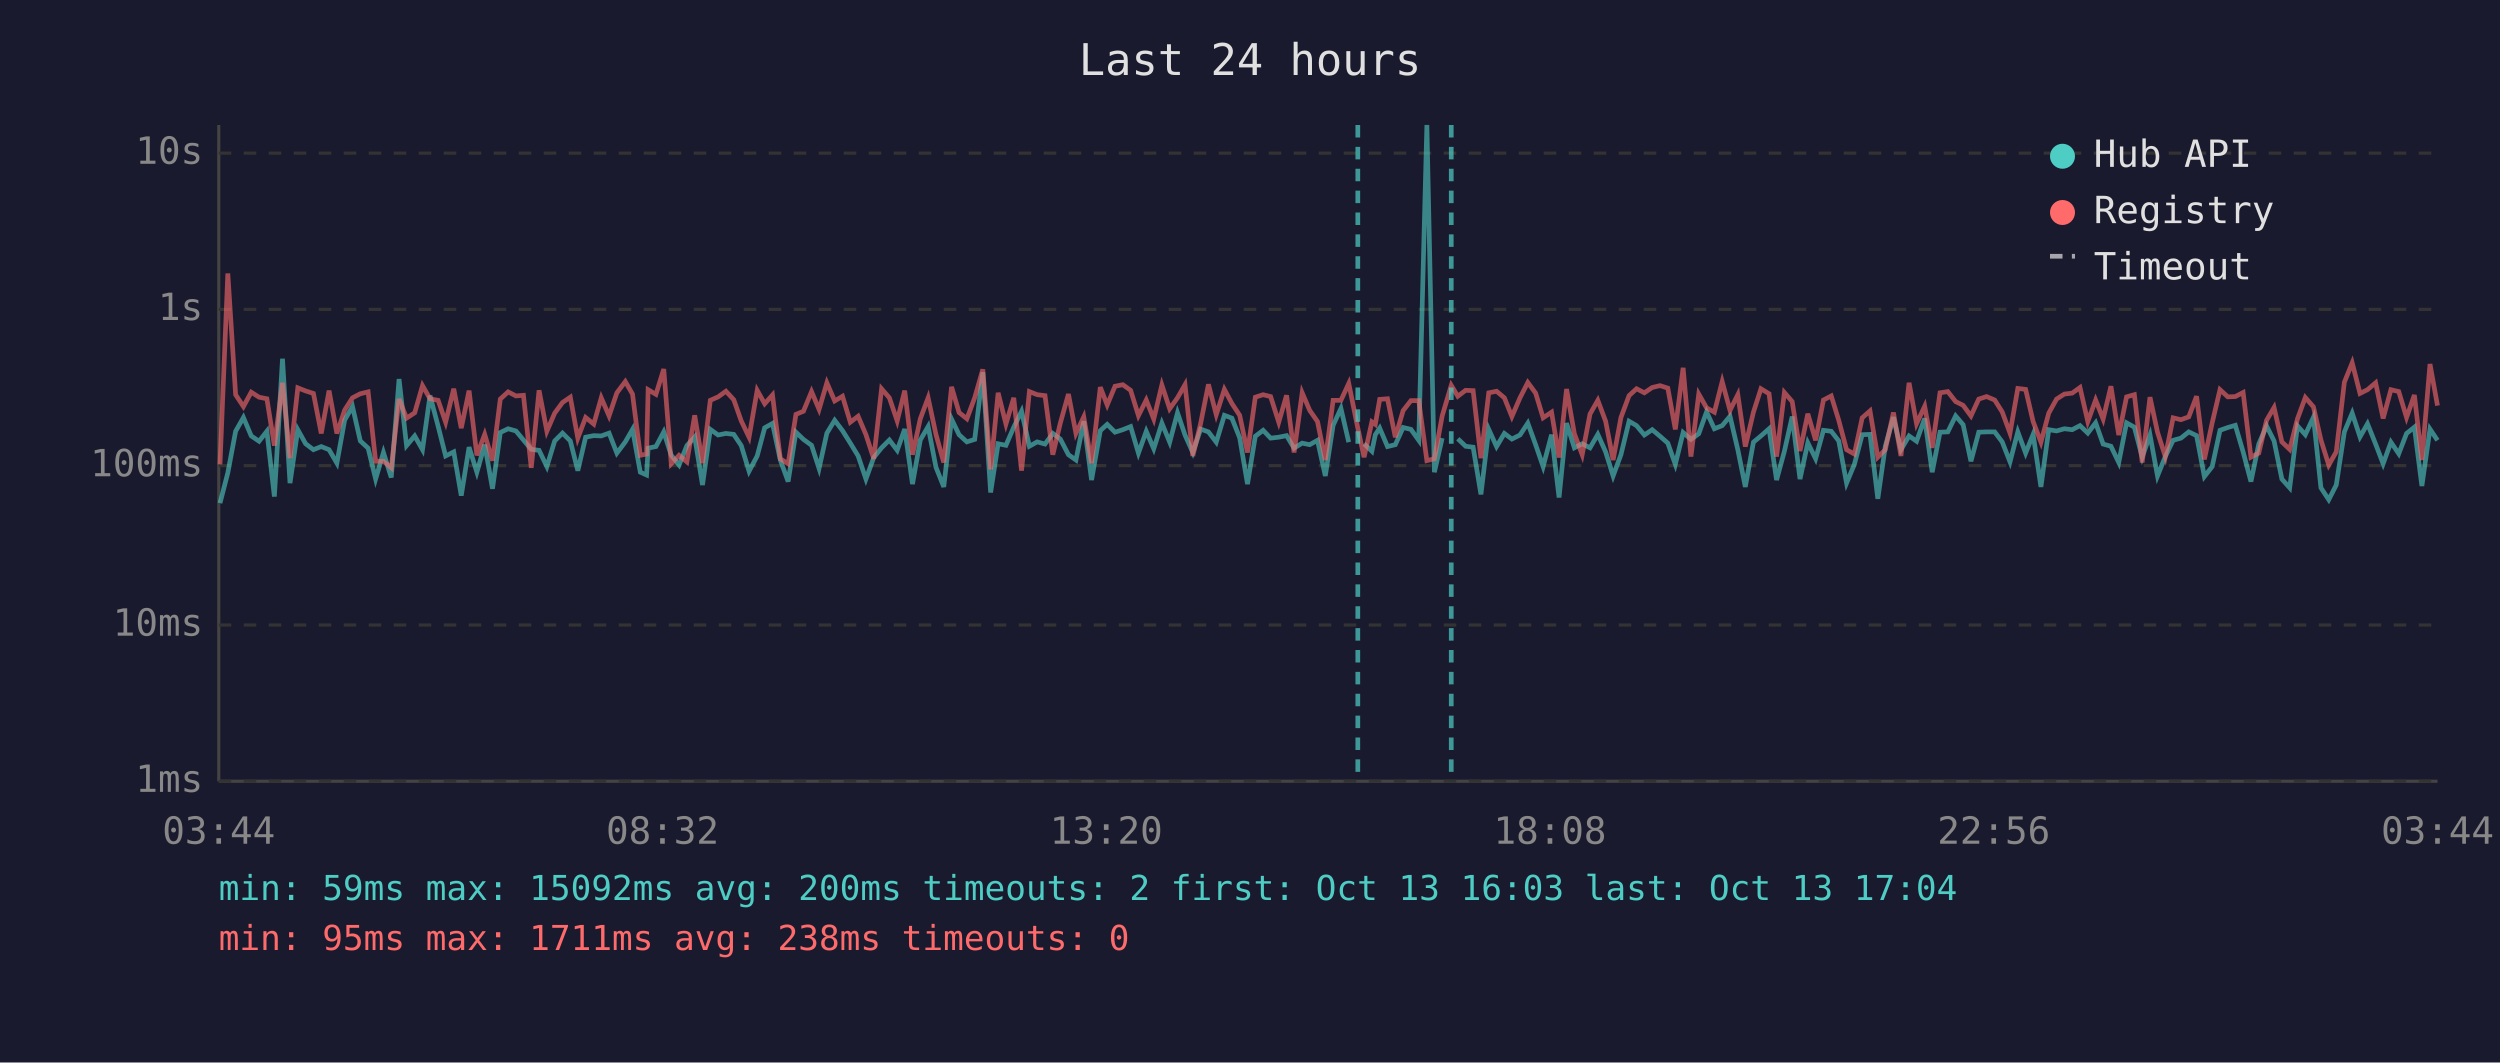
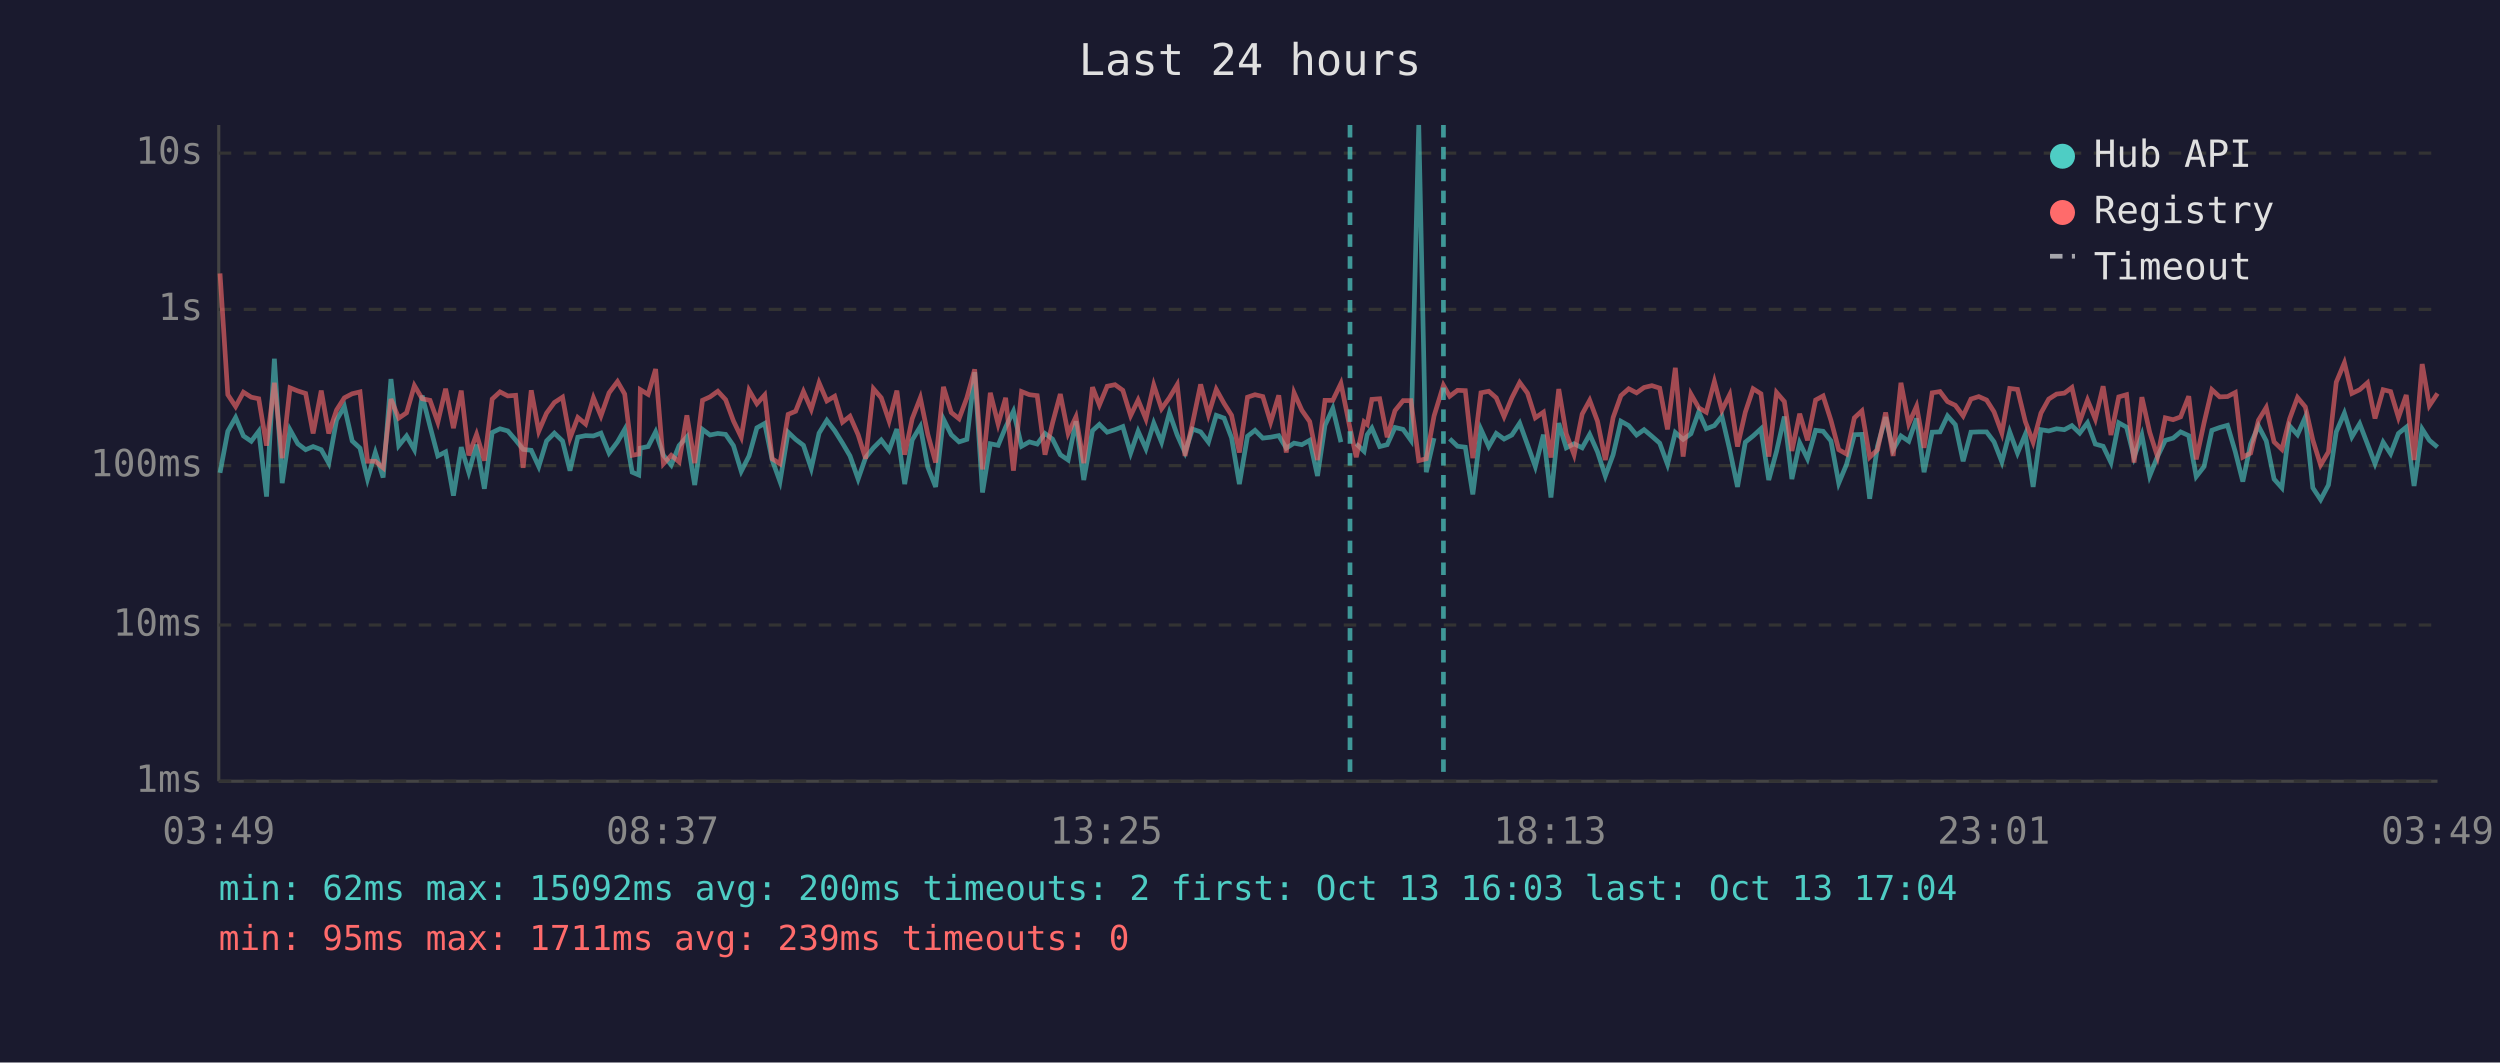
<svg xmlns="http://www.w3.org/2000/svg" viewBox="0 0 800 340" font-family="monospace" font-size="12">
  <rect width="800" height="340" fill="#1a1a2e" />
  <text x="400" y="24" fill="#e0e0e0" font-size="14" text-anchor="middle">Last 24 hours</text>
  <line x1="70" y1="40" x2="70" y2="250" stroke="#444" stroke-width="1" />
  <line x1="70" y1="250" x2="780" y2="250" stroke="#444" stroke-width="1" />
  <line x1="70" y1="250" x2="780" y2="250" stroke="#333" stroke-width="1" stroke-dasharray="4" />
  <text x="65" y="250" fill="#888" text-anchor="end" dominant-baseline="middle">1ms</text>
  <line x1="70" y1="200" x2="780" y2="200" stroke="#333" stroke-width="1" stroke-dasharray="4" />
  <text x="65" y="200" fill="#888" text-anchor="end" dominant-baseline="middle">10ms</text>
  <line x1="70" y1="149" x2="780" y2="149" stroke="#333" stroke-width="1" stroke-dasharray="4" />
  <text x="65" y="149" fill="#888" text-anchor="end" dominant-baseline="middle">100ms</text>
  <line x1="70" y1="99" x2="780" y2="99" stroke="#333" stroke-width="1" stroke-dasharray="4" />
  <text x="65" y="99" fill="#888" text-anchor="end" dominant-baseline="middle">1s</text>
  <line x1="70" y1="49" x2="780" y2="49" stroke="#333" stroke-width="1" stroke-dasharray="4" />
  <text x="65" y="49" fill="#888" text-anchor="end" dominant-baseline="middle">10s</text>
-   <text x="70" y="270" fill="#888" text-anchor="middle">03:44</text>
-   <text x="212" y="270" fill="#888" text-anchor="middle">08:32</text>
-   <text x="354" y="270" fill="#888" text-anchor="middle">13:20</text>
-   <text x="496" y="270" fill="#888" text-anchor="middle">18:08</text>
-   <text x="638" y="270" fill="#888" text-anchor="middle">22:56</text>
-   <text x="780" y="270" fill="#888" text-anchor="middle">03:44</text>
-   <polyline points="70.4,161.0 72.9,151.3 75.4,138.0 77.9,133.6 80.4,139.5 82.9,141.2 85.4,138.0 87.8,158.9 90.4,114.8 92.8,154.6 95.3,137.5 97.8,142.0 100.3,143.9 102.8,142.9 105.3,143.9 107.8,148.2 110.3,134.4 112.8,130.1 115.3,141.1 117.8,143.4 120.2,153.3 122.7,144.8 125.2,152.8 127.7,121.3 130.1,142.6 132.7,139.5 135.2,143.9 137.6,126.6 140.2,136.4 142.6,145.9 145.2,144.6 147.6,158.6 150.1,143.1 152.6,151.1 155.1,142.3 157.6,156.4 160.1,138.4 162.6,137.2 165.1,137.9 167.5,140.8 170.0,143.8 172.5,144.1 175.0,149.3 177.5,141.1 180.0,138.6 182.5,141.1 184.9,150.6 187.4,139.9 190.0,139.4 192.4,139.5 194.9,138.6 197.4,145.0 200.1,141.4 202.4,137.4 204.9,151.1 206.9,152.0 207.4,143.4 209.9,142.9 212.4,138.2 214.8,145.7 217.3,148.8 219.8,142.6 222.3,139.8 224.8,155.2 227.3,137.4 229.8,139.2 232.3,138.7 234.8,139.0 237.2,142.6 239.7,150.8 242.3,145.9 244.7,136.9 247.2,135.5 249.7,147.2 252.2,154.1 254.7,138.3 257.1,140.6 259.7,142.5 262.1,149.9 264.6,138.6 267.1,134.5 269.6,137.8 272.1,141.8 274.6,145.9 277.1,153.3 279.6,146.4 282.1,143.3 284.6,140.8 287.1,144.1 289.5,137.3 292.0,154.9 294.5,140.8 297.0,136.5 299.5,149.5 302.0,155.8 304.5,134.1 306.9,139.1 309.4,141.4 311.9,140.6 314.5,119.1 317.0,157.6 319.4,142.0 321.9,142.5 324.4,136.7 326.9,131.6 329.4,142.8 331.9,141.4 334.4,142.1 336.9,138.7 339.3,140.5 341.9,145.5 344.3,147.2 346.8,134.8 349.3,153.6 352.1,137.8 354.3,135.8 356.8,138.3 359.3,137.5 361.8,136.5 364.3,145.0 366.8,138.0 369.2,143.6 371.8,135.4 374.3,141.5 376.8,132.1 379.2,139.2 381.7,144.8 384.2,137.3 386.7,138.2 389.2,141.5 391.8,132.9 394.2,133.8 396.7,140.1 399.2,154.9 401.7,139.6 404.2,137.7 406.6,140.2 409.2,139.9 411.7,139.4 414.1,143.4 416.7,141.8 419.1,142.3 421.6,140.9 424.1,152.3 426.6,136.1 429.1,130.7 431.6,141.5" fill="none" stroke="#4ecdc4" stroke-width="1.5" opacity="0.6" />
-   <polyline points="436.5,142.0 439.0,144.4 440.1,139.1 441.5,137.0 444.0,142.9 446.5,142.3 449.0,136.8 451.5,137.4 454.0,140.9 456.6,40.0 459.0,151.1 461.5,140.2" fill="none" stroke="#4ecdc4" stroke-width="1.5" opacity="0.6" />
-   <polyline points="466.5,140.4 469.0,142.8 471.4,143.1 473.9,158.2 476.4,137.4 478.9,142.9 481.4,138.7 483.8,140.5 486.4,139.2 488.9,135.4 491.4,142.3 493.8,149.3 496.5,139.1 498.9,159.2 501.3,135.4 503.8,143.3 506.3,142.0 508.8,143.3 511.3,139.0 513.8,144.6 516.2,152.3 518.7,145.5 521.3,134.8 523.7,136.2 526.2,139.2 528.7,137.5 531.2,139.6 533.7,141.8 536.1,148.6 538.6,138.4 541.1,140.6 543.6,138.8 546.1,131.8 548.6,137.2 551.1,136.2 553.6,133.2 556.1,143.9 558.5,155.8 561.1,141.5 563.5,139.5 566.1,137.2 568.5,153.6 571.0,144.4 573.5,133.3 576.0,153.3 578.5,141.7 581.0,146.8 583.5,137.7 586.0,138.0 588.4,141.1 590.9,154.6 593.4,148.6 595.9,139.1 598.4,139.0 600.9,159.6 603.3,142.8 605.9,133.5 608.3,143.9 610.9,139.5 613.3,141.2 615.9,133.9 618.3,151.1 620.8,138.3 623.3,138.2 625.8,133.1 628.2,135.9 630.7,147.6 633.2,138.3 635.7,138.2 638.3,138.2 640.7,141.4 643.2,147.8 645.7,138.2 648.2,145.0 650.6,139.0 653.1,155.8 655.6,137.5 658.1,137.9 660.6,137.2 663.1,137.5 665.6,136.2 668.1,138.6 670.6,135.3 673.0,142.1 675.5,142.8 678.0,148.0 680.5,135.3 683.0,136.7 685.5,146.3 688.0,139.2 690.4,152.3 692.9,146.1 695.4,140.9 697.9,140.2 700.4,138.2 702.9,139.4 705.4,152.5 707.9,149.3 710.4,137.7 712.9,136.8 715.3,136.1 717.8,144.6 720.3,154.1 722.8,142.1 725.3,136.3 727.7,141.1 730.2,153.3 732.7,156.1 735.2,136.3 737.7,139.1 740.3,133.5 742.7,156.1 745.2,159.9 747.6,155.2 750.2,138.2 752.7,132.2 755.2,139.8 757.6,135.6 760.2,142.1 762.6,148.4 765.1,141.5 767.6,145.2 770.1,138.7 772.6,136.7 775.0,155.5 777.6,137.3 780.0,140.9" fill="none" stroke="#4ecdc4" stroke-width="1.5" opacity="0.6" />
-   <polyline points="70.4,148.6 72.9,87.5 75.4,126.3 77.9,130.1 80.4,125.5 82.9,127.1 85.4,127.6 87.8,142.6 90.4,122.5 92.8,146.6 95.3,124.1 97.8,125.1 100.3,125.9 102.8,138.7 105.3,125.0 107.8,138.7 110.3,131.2 112.8,127.3 115.3,126.0 117.8,125.4 120.2,147.6 122.7,147.6 125.2,149.7 127.7,127.7 130.1,133.8 132.7,132.1 135.2,123.4 137.6,127.6 140.2,128.1 142.6,135.1 145.2,124.4 147.6,137.0 150.1,125.0 152.6,145.7 155.1,139.0 157.6,147.4 160.1,127.7 162.6,125.4 165.1,126.7 167.5,126.5 170.0,149.7 172.5,124.9 175.0,138.0 177.5,132.2 180.0,128.8 182.5,127.1 184.9,140.2 187.4,133.6 190.0,135.7 192.4,127.3 194.9,133.1 197.4,125.7 200.1,122.1 202.4,126.1 204.9,145.7 206.9,145.3 207.4,124.7 209.9,126.2 212.4,118.1 214.8,148.4 217.3,145.7 219.8,147.8 222.3,132.9 224.8,148.2 227.3,128.1 229.8,127.0 232.3,125.2 234.8,127.9 237.2,134.7 239.7,139.9 242.3,124.9 244.7,129.2 247.2,126.4 249.7,146.8 252.2,148.4 254.7,132.6 257.1,131.6 259.7,125.3 262.1,131.0 264.6,122.5 267.1,128.3 269.6,126.8 272.1,135.1 274.6,133.2 277.1,139.1 279.6,146.8 282.1,124.4 284.6,127.3 287.1,134.7 289.5,125.0 292.0,145.5 294.5,134.0 297.0,127.3 299.5,139.0 302.0,148.0 304.5,123.8 306.9,132.0 309.4,134.0 311.9,127.3 314.5,118.2 317.0,150.2 319.4,125.7 321.9,135.7 324.4,127.3 326.9,150.6 329.4,125.3 331.9,126.3 334.4,126.6 336.9,145.5 339.3,135.4 341.9,126.1 344.3,138.7 346.8,133.4 349.3,148.2 352.1,123.9 354.3,129.6 356.8,123.6 359.3,123.1 361.8,124.9 364.3,133.0 366.8,128.0 369.2,134.1 371.8,123.2 374.3,130.8 376.8,127.3 379.2,123.1 381.7,145.9 384.2,135.5 386.7,123.0 389.2,132.7 391.8,124.6 394.2,129.1 396.7,132.9 399.2,144.8 401.7,127.1 404.2,126.3 406.6,126.9 409.2,135.1 411.7,126.5 414.1,144.8 416.7,125.7 419.1,131.3 421.6,134.9 424.1,147.2 426.6,128.1 429.1,128.1 431.6,122.7 434.5,137.0 436.5,146.3 439.0,135.0 440.1,135.8 441.5,127.8 444.0,127.6 446.5,139.9 449.0,131.4 451.5,128.2 454.0,128.2 456.6,147.4 459.0,146.8 461.5,133.1 464.4,123.3 466.5,126.8 469.0,124.9 471.4,125.0 473.9,146.6 476.4,125.7 478.9,125.2 481.4,127.3 483.8,133.3 486.4,127.3 488.9,122.4 491.4,125.8 493.8,133.7 496.5,131.9 498.9,146.4 501.3,124.5 503.8,138.8 506.3,145.5 508.8,132.5 511.3,128.1 513.8,134.8 516.2,147.2 518.7,133.6 521.3,126.6 523.7,124.4 526.2,125.7 528.7,124.0 531.2,123.4 533.7,124.2 536.1,137.4 538.6,117.7 541.1,146.1 543.6,126.1 546.1,130.5 548.6,131.9 551.1,122.1 553.6,131.3 556.1,126.3 558.5,142.9 561.1,131.9 563.5,124.4 566.1,126.0 568.5,146.1 571.0,125.6 573.5,128.5 576.0,144.3 578.5,132.4 581.0,140.9 583.5,128.0 586.0,126.7 588.4,134.5 590.9,143.9 593.4,145.3 595.9,133.7 598.4,131.5 600.9,146.3 603.3,143.9 605.9,132.0 608.3,145.9 610.9,122.5 613.3,135.6 615.9,130.0 618.3,143.3 620.8,125.7 623.3,125.3 625.8,128.5 628.2,129.7 630.7,133.1 633.2,127.7 635.7,126.9 638.3,128.0 640.7,131.8 643.2,138.6 645.7,124.3 648.2,124.6 650.6,134.9 653.1,141.5 655.6,132.2 658.1,127.7 660.6,126.1 663.1,125.8 665.6,124.0 668.1,134.9 670.6,128.0 673.0,134.1 675.5,123.6 678.0,139.2 680.5,127.0 683.0,126.3 685.5,148.0 688.0,127.1 690.4,138.3 692.9,146.1 695.4,133.7 697.9,134.3 700.4,133.4 702.9,126.8 705.4,147.0 707.9,135.3 710.4,124.7 712.9,127.0 715.3,126.9 717.8,125.6 720.3,146.3 722.8,145.0 725.3,134.5 727.7,130.4 730.2,141.4 732.7,143.8 735.2,134.0 737.7,127.2 740.3,130.2 742.7,140.8 745.2,148.8 747.6,144.6 750.2,122.3 752.7,116.1 755.2,125.9 757.6,124.7 760.2,122.5 762.6,133.9 765.1,124.7 767.6,125.3 770.1,133.6 772.6,126.4 775.0,147.2 777.6,116.5 780.0,129.8" fill="none" stroke="#ff6b6b" stroke-width="1.5" opacity="0.6" />
-   <line x1="434.5" y1="40" x2="434.5" y2="250" stroke="#4ecdc4" stroke-width="1.5" stroke-dasharray="4,3" opacity="0.7" />
-   <line x1="464.4" y1="40" x2="464.4" y2="250" stroke="#4ecdc4" stroke-width="1.5" stroke-dasharray="4,3" opacity="0.7" />
+   <text x="70" y="270" fill="#888" text-anchor="middle">03:49</text>
+   <text x="212" y="270" fill="#888" text-anchor="middle">08:37</text>
+   <text x="354" y="270" fill="#888" text-anchor="middle">13:25</text>
+   <text x="496" y="270" fill="#888" text-anchor="middle">18:13</text>
+   <text x="638" y="270" fill="#888" text-anchor="middle">23:01</text>
+   <text x="780" y="270" fill="#888" text-anchor="middle">03:49</text>
+   <polyline points="70.4,151.3 72.9,138.0 75.4,133.6 77.9,139.5 80.4,141.2 82.8,138.0 85.3,158.9 87.8,114.8 90.3,154.6 92.8,137.5 95.3,142.0 97.8,143.9 100.2,142.9 102.8,143.9 105.2,148.2 107.7,134.4 110.2,130.1 112.7,141.1 115.2,143.4 117.6,153.3 120.1,144.8 122.6,152.8 125.1,121.3 127.6,142.6 130.1,139.5 132.6,143.9 135.1,126.6 137.6,136.4 140.1,145.9 142.6,144.6 145.1,158.6 147.6,143.1 150.0,151.1 152.5,142.3 155.0,156.4 157.5,138.4 160.0,137.2 162.5,137.9 165.0,140.8 167.4,143.8 170.0,144.1 172.4,149.3 174.9,141.1 177.4,138.6 180.0,141.1 182.4,150.6 184.9,139.9 187.4,139.4 189.9,139.5 192.3,138.6 194.9,145.0 197.6,141.4 199.9,137.4 202.3,151.1 204.4,152.0 204.9,143.4 207.4,142.9 209.8,138.2 212.3,145.7 214.8,148.8 217.3,142.6 219.8,139.8 222.3,155.2 224.8,137.4 227.2,139.2 229.7,138.7 232.2,139.0 234.7,142.6 237.2,150.8 239.7,145.9 242.2,136.9 244.7,135.5 247.1,147.2 249.6,154.1 252.2,138.3 254.6,140.6 257.1,142.5 259.6,149.9 262.1,138.6 264.6,134.5 267.1,137.8 269.6,141.8 272.0,145.9 274.6,153.3 277.0,146.4 279.5,143.3 282.0,140.8 284.5,144.1 287.0,137.3 289.5,154.9 291.9,140.8 294.5,136.5 296.9,149.5 299.4,155.8 301.9,134.1 304.4,139.1 306.9,141.4 309.4,140.6 311.9,119.1 314.4,157.6 316.9,142.0 319.4,142.5 321.8,136.7 324.3,131.6 326.9,142.8 329.4,141.4 331.9,142.1 334.4,138.7 336.8,140.5 339.3,145.5 341.8,147.2 344.3,134.8 346.8,153.6 349.6,137.8 351.8,135.8 354.3,138.3 356.8,137.5 359.3,136.5 361.8,145.0 364.2,138.0 366.7,143.6 369.2,135.4 371.7,141.5 374.2,132.1 376.7,139.2 379.2,144.8 381.6,137.3 384.2,138.2 386.7,141.5 389.2,132.9 391.7,133.8 394.1,140.1 396.6,154.9 399.2,139.6 401.6,137.7 404.1,140.2 406.6,139.9 409.2,139.4 411.6,143.4 414.1,141.8 416.6,142.3 419.1,140.9 421.6,152.3 424.0,136.1 426.5,130.7 429.1,141.5" fill="none" stroke="#4ecdc4" stroke-width="1.5" opacity="0.6" />
+   <polyline points="434.0,142.0 436.5,144.4 437.5,139.1 439.0,137.0 441.5,142.9 443.9,142.3 446.4,136.8 449.0,137.4 451.5,140.9 454.0,40.0 456.4,151.1 458.9,140.2" fill="none" stroke="#4ecdc4" stroke-width="1.5" opacity="0.6" />
+   <polyline points="463.9,140.4 466.4,142.8 468.9,143.1 471.3,158.2 473.9,137.4 476.4,142.9 478.8,138.7 481.3,140.5 483.8,139.2 486.3,135.4 488.8,142.3 491.3,149.3 493.9,139.1 496.3,159.2 498.8,135.4 501.2,143.3 503.7,142.0 506.3,143.3 508.7,139.0 511.2,144.6 513.7,152.3 516.2,145.5 518.7,134.8 521.2,136.2 523.7,139.2 526.1,137.5 528.6,139.6 531.1,141.8 533.6,148.6 536.1,138.4 538.6,140.6 541.1,138.8 543.6,131.8 546.0,137.2 548.6,136.2 551.0,133.2 553.5,143.9 556.0,155.8 558.5,141.5 561.0,139.5 563.5,137.2 566.0,153.6 568.5,144.4 571.0,133.3 573.4,153.3 575.9,141.7 578.4,146.8 581.0,137.7 583.4,138.0 585.9,141.1 588.4,154.6 590.9,148.6 593.4,139.1 595.8,139.0 598.3,159.6 600.8,142.8 603.4,133.5 605.8,143.9 608.3,139.5 610.8,141.2 613.3,133.9 615.7,151.1 618.3,138.3 620.8,138.2 623.2,133.1 625.7,135.9 628.2,147.6 630.7,138.3 633.2,138.2 635.7,138.2 638.1,141.4 640.6,147.8 643.1,138.2 645.6,145.0 648.1,139.0 650.6,155.8 653.1,137.5 655.6,137.9 658.1,137.2 660.6,137.5 663.0,136.2 665.5,138.6 668.0,135.3 670.5,142.1 673.0,142.8 675.5,148.0 678.0,135.3 680.5,136.7 682.9,146.3 685.4,139.2 687.9,152.3 690.4,146.1 692.9,140.9 695.4,140.2 697.8,138.2 700.4,139.4 702.8,152.5 705.3,149.3 707.8,137.7 710.3,136.8 712.8,136.1 715.3,144.6 717.7,154.1 720.2,142.1 722.7,136.3 725.2,141.1 727.7,153.3 730.2,156.1 732.7,136.3 735.2,139.1 737.7,133.5 740.1,156.1 742.6,159.9 745.1,155.2 747.6,138.2 750.2,132.2 752.6,139.8 755.1,135.6 757.6,142.1 760.0,148.4 762.6,141.5 765.0,145.2 767.5,138.7 770.0,136.7 772.5,155.5 775.1,137.3 777.4,140.9 780.0,143.1" fill="none" stroke="#4ecdc4" stroke-width="1.5" opacity="0.6" />
+   <polyline points="70.4,87.5 72.9,126.3 75.4,130.1 77.9,125.5 80.4,127.1 82.8,127.6 85.3,142.6 87.8,122.5 90.3,146.6 92.8,124.1 95.3,125.1 97.8,125.9 100.2,138.7 102.8,125.0 105.2,138.7 107.7,131.2 110.2,127.3 112.7,126.0 115.2,125.4 117.6,147.6 120.1,147.6 122.6,149.7 125.1,127.7 127.6,133.8 130.1,132.1 132.6,123.4 135.1,127.6 137.6,128.1 140.1,135.1 142.6,124.4 145.1,137.0 147.6,125.0 150.0,145.7 152.5,139.0 155.0,147.4 157.5,127.7 160.0,125.4 162.5,126.7 165.0,126.5 167.4,149.7 170.0,124.9 172.4,138.0 174.9,132.2 177.4,128.8 180.0,127.1 182.4,140.2 184.9,133.6 187.4,135.7 189.9,127.3 192.3,133.1 194.9,125.7 197.6,122.1 199.9,126.1 202.3,145.7 204.4,145.3 204.9,124.7 207.4,126.2 209.8,118.1 212.3,148.4 214.8,145.7 217.3,147.8 219.8,132.9 222.3,148.2 224.8,128.1 227.2,127.0 229.7,125.2 232.2,127.9 234.7,134.7 237.2,139.9 239.7,124.9 242.2,129.2 244.7,126.4 247.1,146.8 249.6,148.4 252.2,132.6 254.6,131.6 257.1,125.3 259.6,131.0 262.1,122.5 264.6,128.3 267.1,126.8 269.6,135.1 272.0,133.2 274.6,139.1 277.0,146.8 279.5,124.4 282.0,127.3 284.5,134.7 287.0,125.0 289.5,145.5 291.9,134.0 294.5,127.3 296.9,139.0 299.4,148.0 301.9,123.8 304.4,132.0 306.9,134.0 309.4,127.3 311.9,118.2 314.4,150.2 316.9,125.7 319.4,135.7 321.8,127.3 324.3,150.6 326.9,125.3 329.4,126.3 331.9,126.6 334.4,145.5 336.8,135.4 339.3,126.1 341.8,138.7 344.3,133.4 346.8,148.2 349.6,123.9 351.8,129.6 354.3,123.6 356.8,123.1 359.3,124.9 361.8,133.0 364.2,128.0 366.7,134.1 369.2,123.2 371.7,130.8 374.2,127.3 376.7,123.1 379.2,145.9 381.6,135.5 384.2,123.0 386.7,132.7 389.2,124.6 391.7,129.1 394.1,132.9 396.6,144.8 399.2,127.1 401.6,126.3 404.1,126.9 406.6,135.1 409.2,126.5 411.6,144.8 414.1,125.7 416.6,131.3 419.1,134.9 421.6,147.2 424.0,128.1 426.5,128.1 429.1,122.7 432.0,137.0 434.0,146.3 436.5,135.0 437.5,135.8 439.0,127.8 441.5,127.6 443.9,139.9 446.4,131.4 449.0,128.2 451.5,128.2 454.0,147.4 456.4,146.8 458.9,133.1 461.9,123.3 463.9,126.8 466.4,124.9 468.9,125.0 471.3,146.6 473.9,125.7 476.4,125.2 478.8,127.3 481.3,133.3 483.8,127.3 486.3,122.4 488.8,125.8 491.3,133.7 493.9,131.9 496.3,146.4 498.8,124.5 501.2,138.8 503.7,145.5 506.3,132.5 508.7,128.1 511.2,134.8 513.7,147.2 516.2,133.6 518.7,126.6 521.2,124.4 523.7,125.7 526.1,124.0 528.6,123.4 531.1,124.2 533.6,137.4 536.1,117.7 538.6,146.1 541.1,126.1 543.6,130.5 546.0,131.9 548.6,122.1 551.0,131.3 553.5,126.3 556.0,142.9 558.5,131.9 561.0,124.4 563.5,126.0 566.0,146.1 568.5,125.6 571.0,128.5 573.4,144.3 575.9,132.4 578.4,140.9 581.0,128.0 583.4,126.7 585.9,134.5 588.4,143.9 590.9,145.3 593.4,133.7 595.8,131.5 598.3,146.3 600.8,143.9 603.4,132.0 605.8,145.9 608.3,122.5 610.8,135.6 613.3,130.0 615.7,143.3 618.3,125.7 620.8,125.3 623.2,128.5 625.7,129.7 628.2,133.1 630.7,127.7 633.2,126.9 635.7,128.0 638.1,131.8 640.6,138.6 643.1,124.3 645.6,124.6 648.1,134.9 650.6,141.5 653.1,132.2 655.6,127.7 658.1,126.1 660.6,125.8 663.0,124.0 665.5,134.9 668.0,128.0 670.5,134.1 673.0,123.6 675.5,139.2 678.0,127.0 680.5,126.3 682.9,148.0 685.4,127.1 687.9,138.3 690.4,146.1 692.9,133.7 695.4,134.3 697.8,133.4 700.4,126.8 702.8,147.0 705.3,135.3 707.8,124.7 710.3,127.0 712.8,126.9 715.3,125.6 717.7,146.3 720.2,145.0 722.7,134.5 725.2,130.4 727.7,141.4 730.2,143.8 732.7,134.0 735.2,127.2 737.7,130.2 740.1,140.8 742.6,148.8 745.1,144.6 747.6,122.3 750.2,116.1 752.6,125.9 755.1,124.7 757.6,122.5 760.0,133.9 762.6,124.7 765.0,125.3 767.5,133.6 770.0,126.4 772.5,147.2 775.1,116.5 777.4,129.8 780.0,125.9" fill="none" stroke="#ff6b6b" stroke-width="1.5" opacity="0.6" />
+   <line x1="432.0" y1="40" x2="432.0" y2="250" stroke="#4ecdc4" stroke-width="1.5" stroke-dasharray="4,3" opacity="0.7" />
+   <line x1="461.9" y1="40" x2="461.9" y2="250" stroke="#4ecdc4" stroke-width="1.5" stroke-dasharray="4,3" opacity="0.7" />
  <circle cx="660" cy="50" r="4" fill="#4ecdc4" />
  <text x="670" y="50" fill="#e0e0e0" dominant-baseline="middle">Hub API</text>
  <circle cx="660" cy="68" r="4" fill="#ff6b6b" />
  <text x="670" y="68" fill="#e0e0e0" dominant-baseline="middle">Registry</text>
  <line x1="656" y1="82" x2="664" y2="82" stroke="#e0e0e0" stroke-width="1.5" stroke-dasharray="4,3" opacity="0.7" />
  <text x="670" y="86" fill="#e0e0e0" dominant-baseline="middle">Timeout</text>
-   <text x="70" y="288" fill="#4ecdc4" font-size="11">min: 59ms  max: 15092ms  avg: 200ms  timeouts: 2  first: Oct 13 16:03  last: Oct 13 17:04</text>
-   <text x="70" y="304" fill="#ff6b6b" font-size="11">min: 95ms  max: 1711ms  avg: 238ms  timeouts: 0</text>
+   <text x="70" y="288" fill="#4ecdc4" font-size="11">min: 62ms  max: 15092ms  avg: 200ms  timeouts: 2  first: Oct 13 16:03  last: Oct 13 17:04</text>
+   <text x="70" y="304" fill="#ff6b6b" font-size="11">min: 95ms  max: 1711ms  avg: 239ms  timeouts: 0</text>
</svg>
